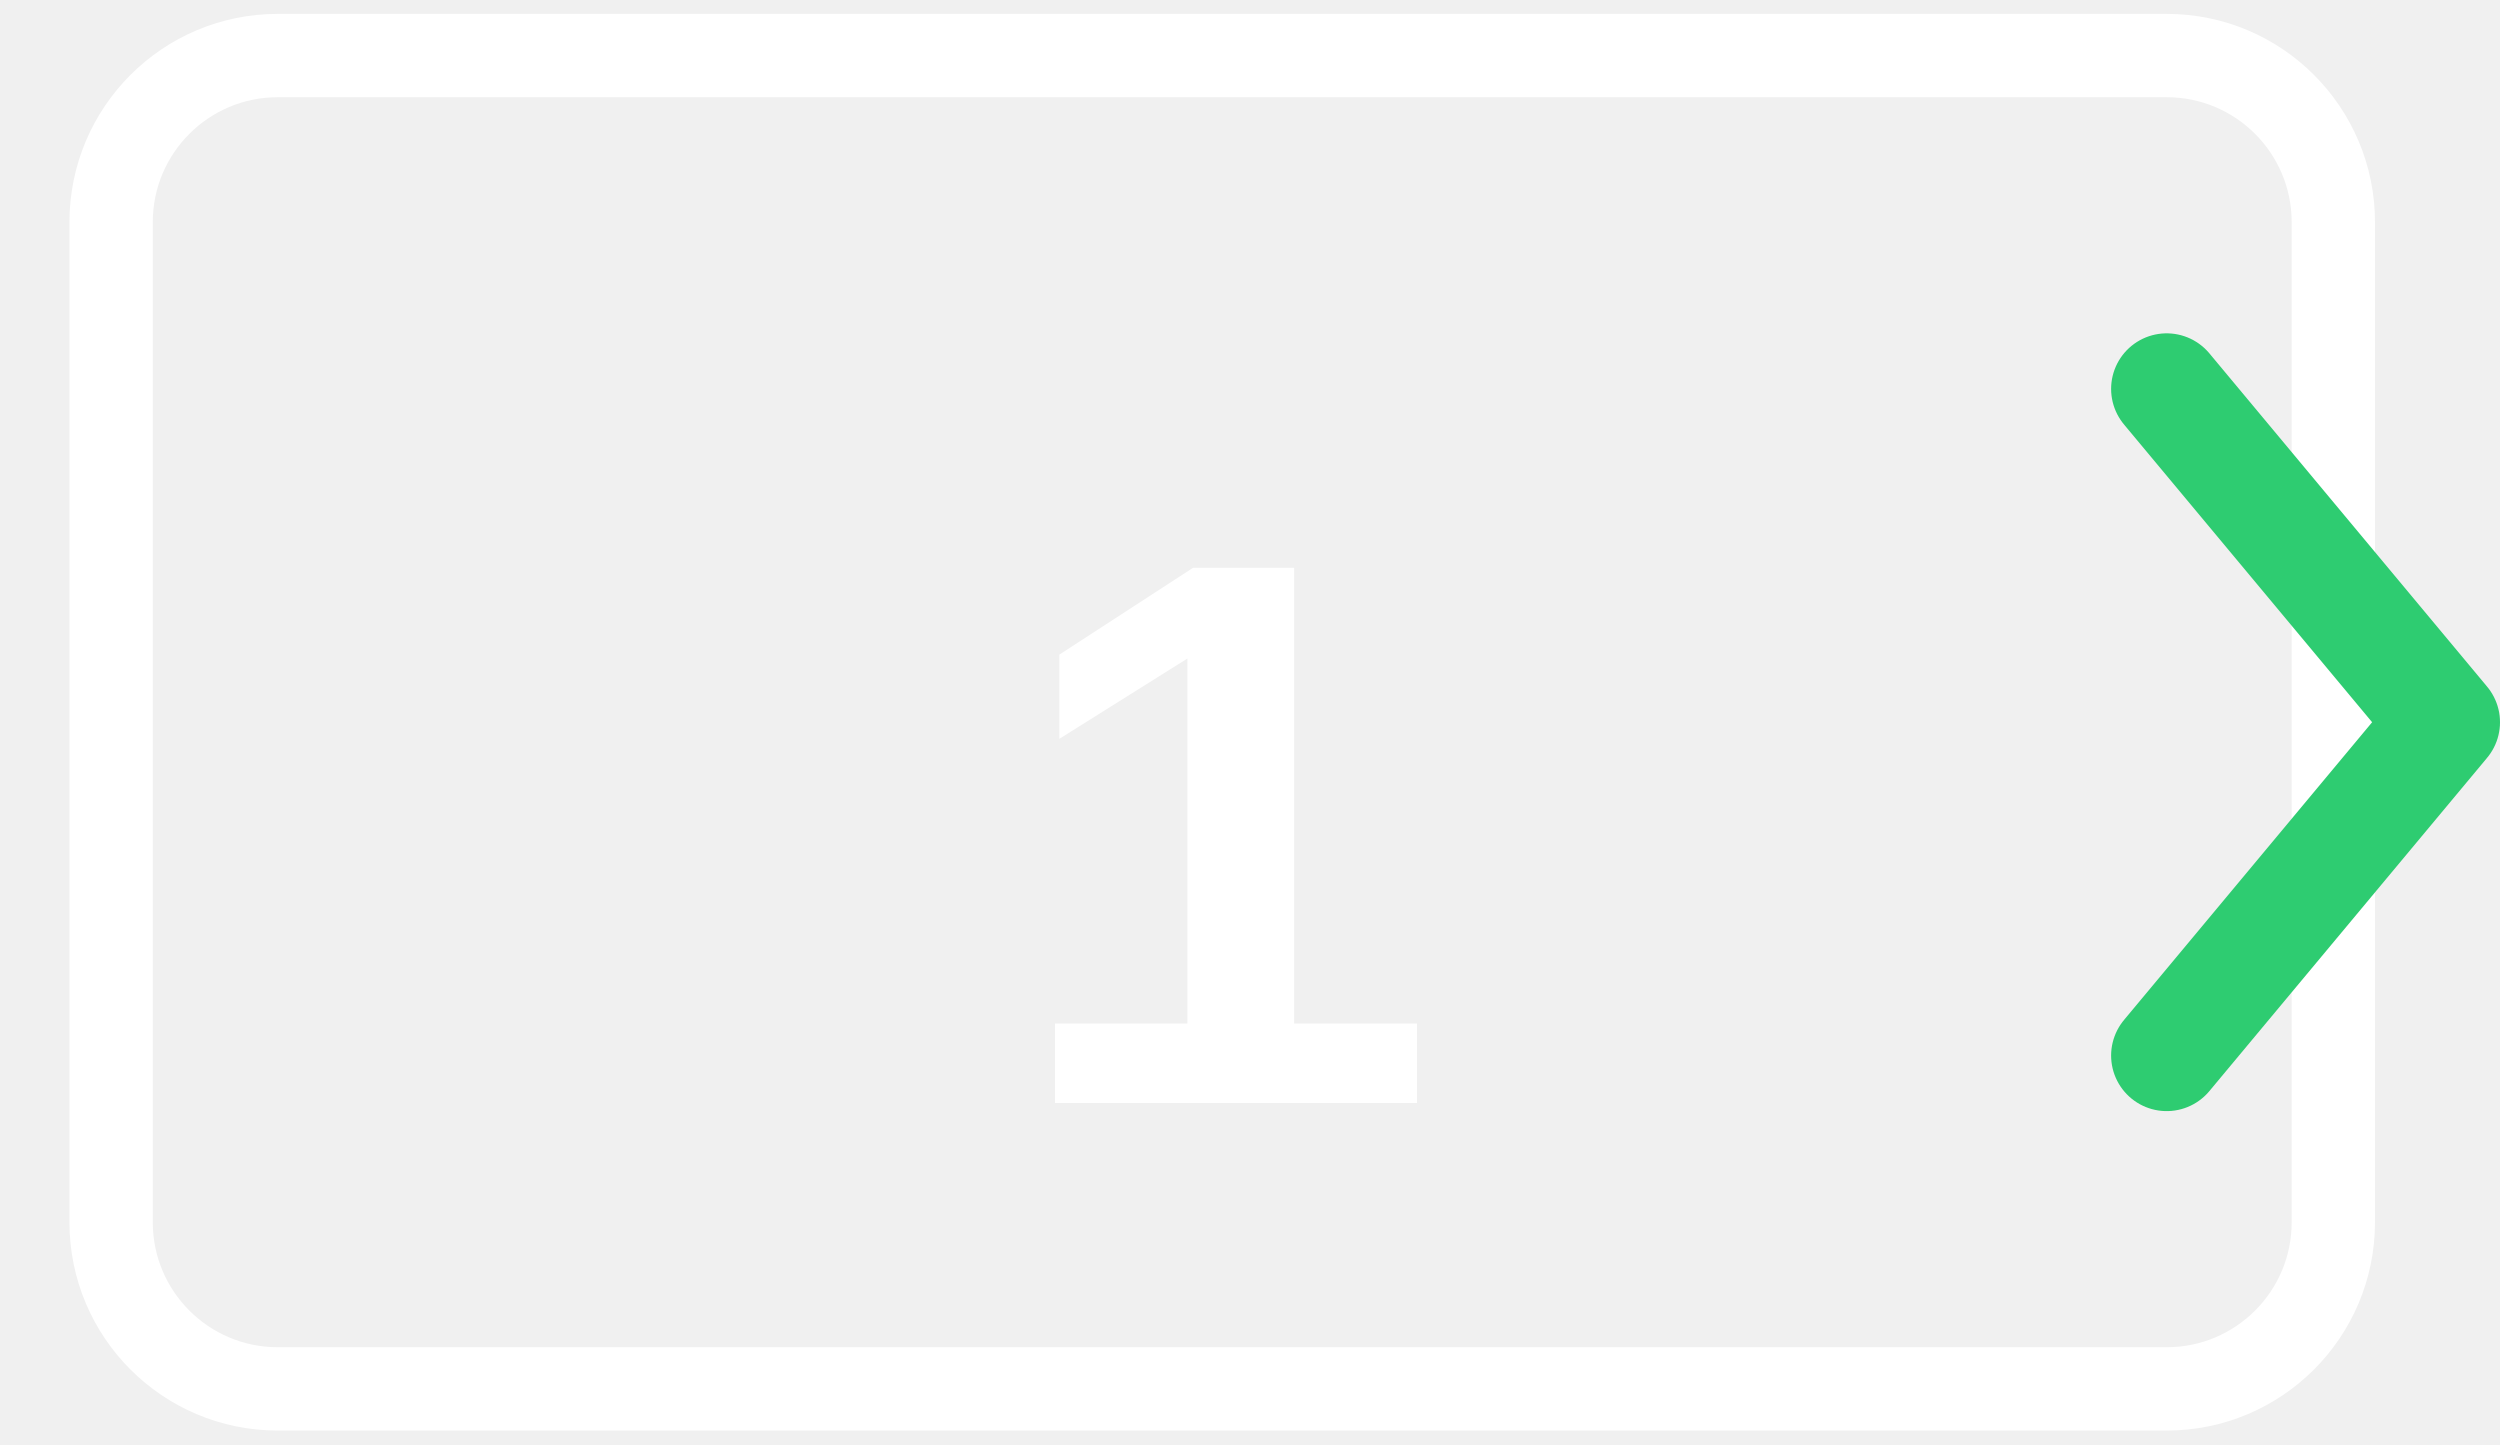
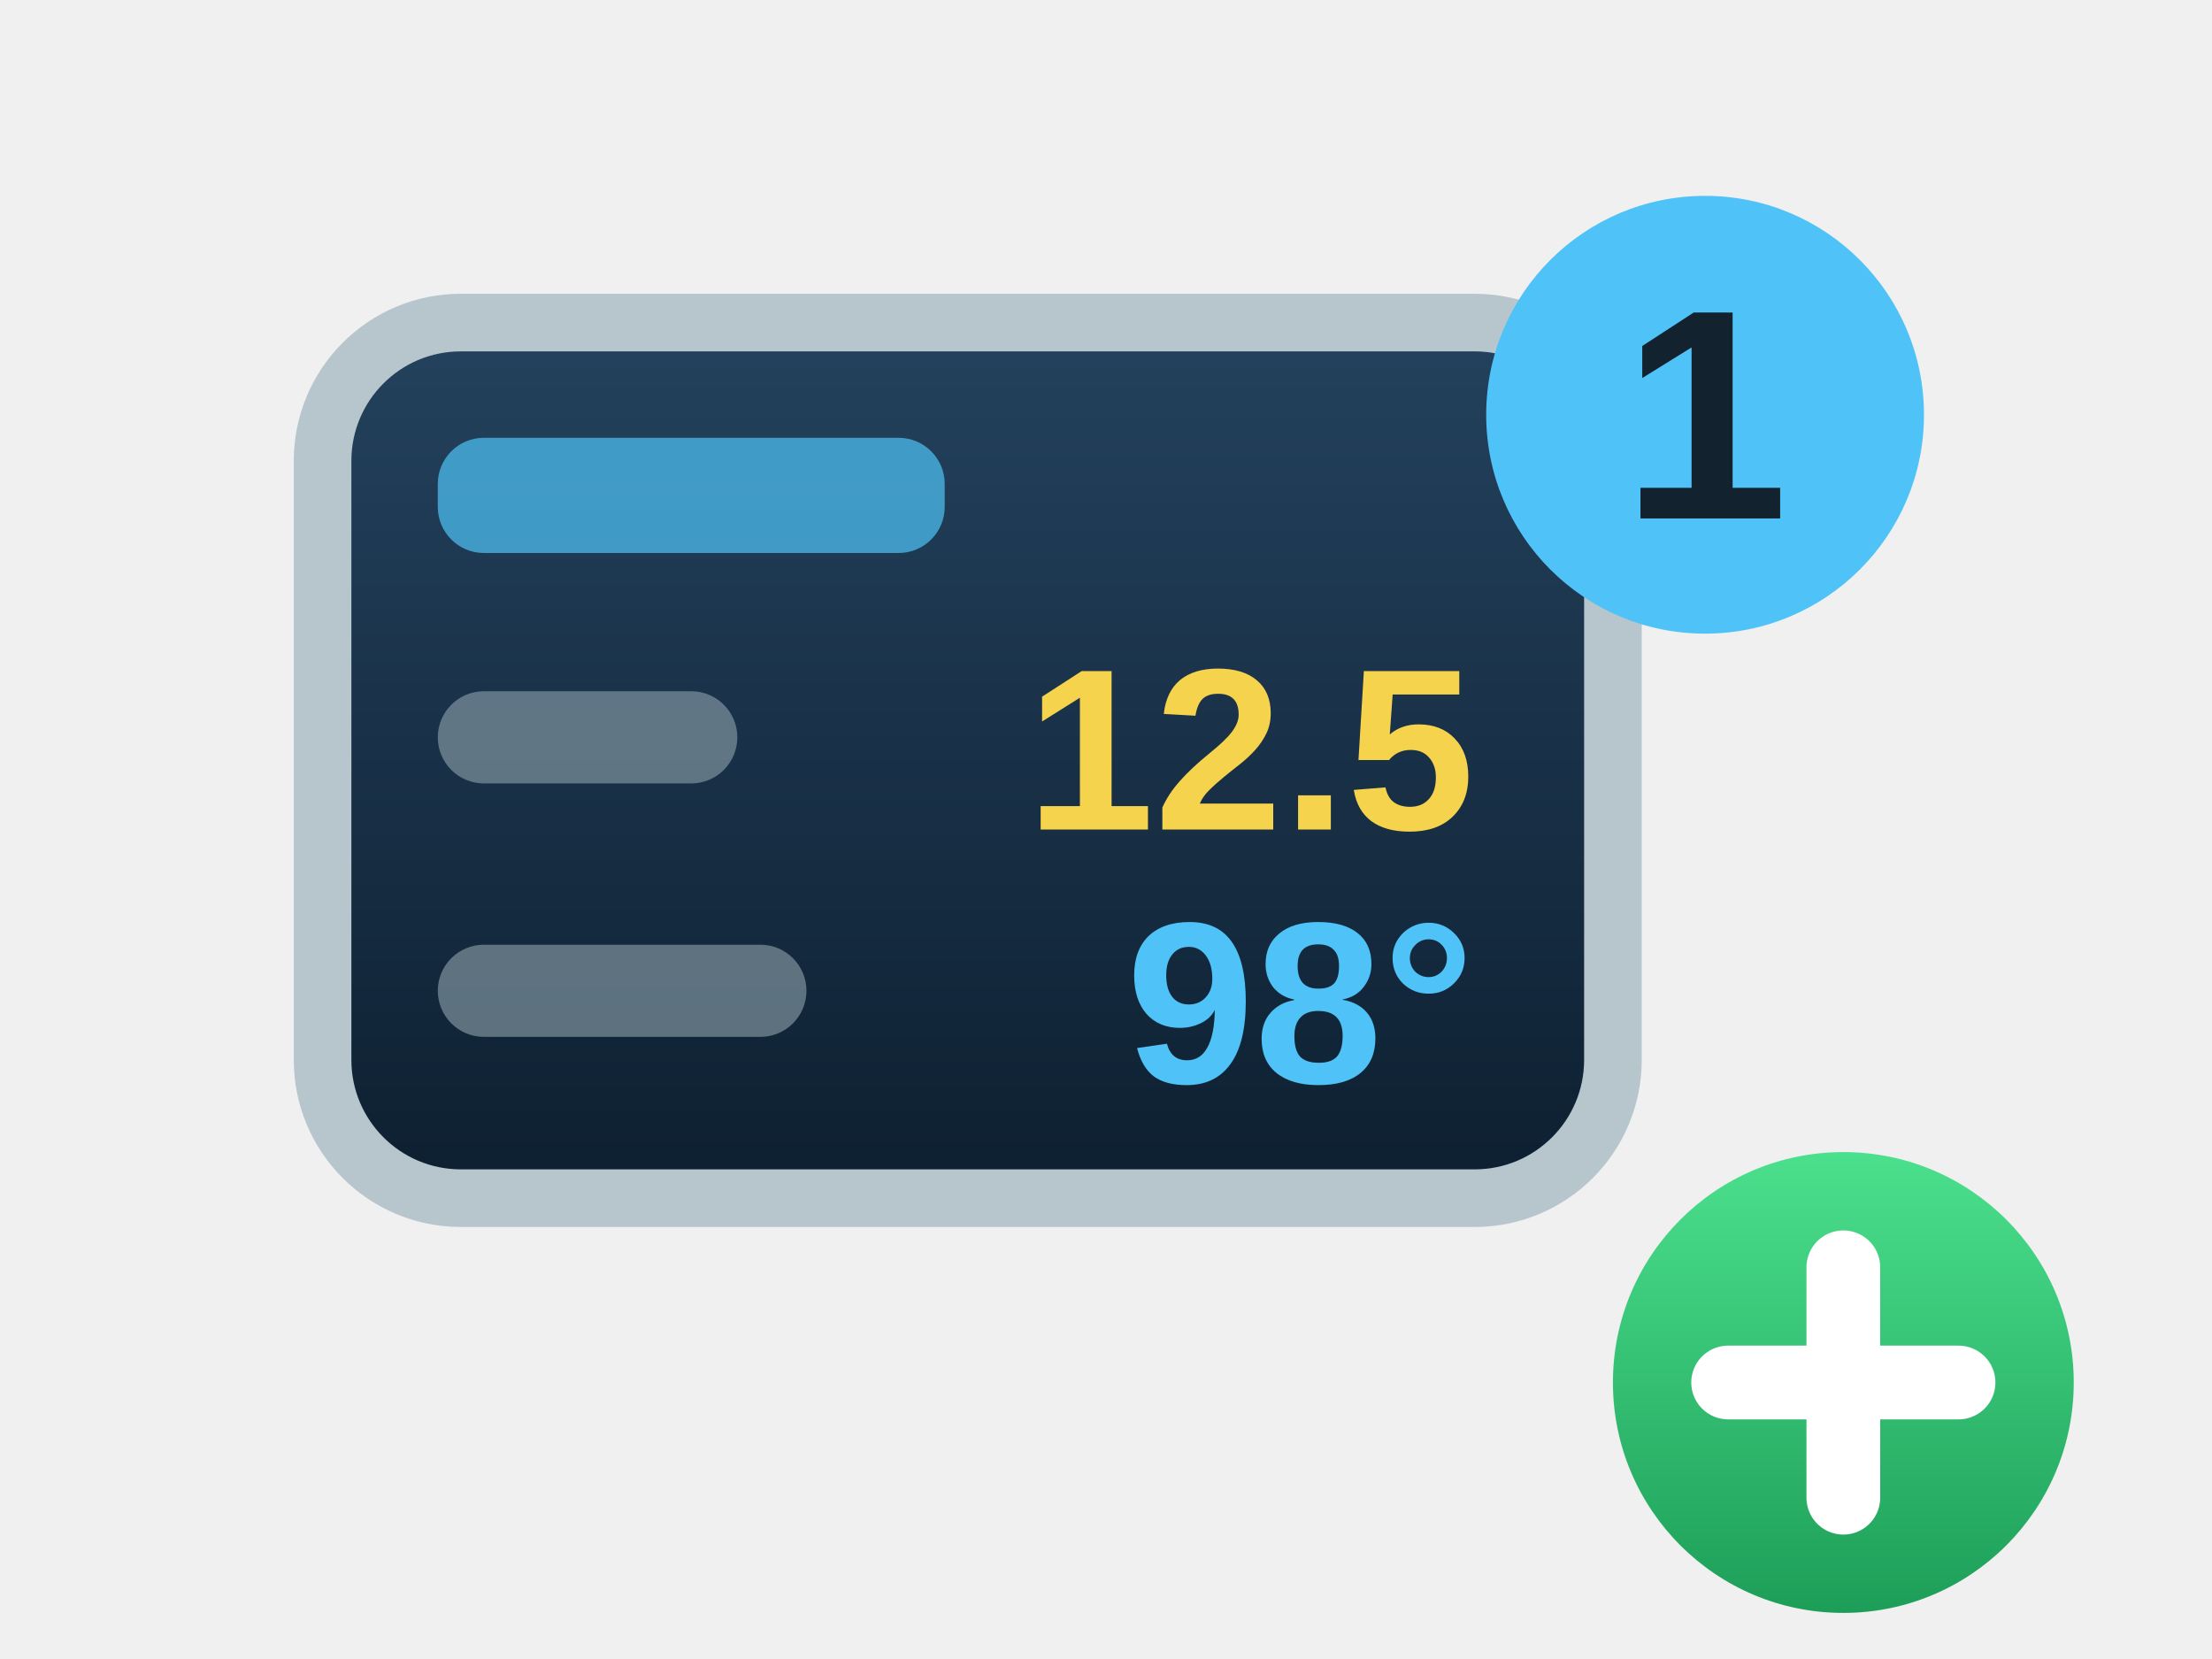
- <svg xmlns="http://www.w3.org/2000/svg" viewBox="0 0 90 52" stroke-width="0.5" stroke="#fff" fill="#fff">
-   <rect x="4" y="2" width="80" height="48" rx="6" fill="none" stroke="{{graphic1Color}}" stroke-width="3" />
-   <text x="44" y="30" text-anchor="middle" dominant-baseline="central" fill="{{graphic1Color}}" font-family="Arial, sans-serif" font-size="28" font-weight="bold" stroke="none">1</text>
-   <polyline points="78,38 88,26 78,14" fill="none" stroke="#2ecc71" stroke-width="4" stroke-linecap="round" stroke-linejoin="round" />
+ <svg xmlns="http://www.w3.org/2000/svg" viewBox="0 0 96 72">
+   <defs>
+     <linearGradient id="dgl" x1="0" y1="0" x2="0" y2="1">
+       <stop stop-color="#24425e" />
+       <stop offset="1" stop-color="#0d1f30" />
+     </linearGradient>
+     <linearGradient id="plusG" x1="0" y1="0" x2="0" y2="1">
+       <stop stop-color="#4be08d" />
+       <stop offset="1" stop-color="#1d9e58" />
+     </linearGradient>
+   </defs>
+   <rect x="14" y="14" width="56" height="38" rx="6" fill="url(#dgl)" stroke="#b7c5cd" stroke-width="2.5" />
+   <rect x="19" y="19" width="22" height="5" rx="2" fill="#4fc3f7" opacity="0.7" />
+   <rect x="19" y="30" width="13" height="4" rx="2" fill="#8fa3ad" opacity="0.6" />
+   <text x="64" y="36" font-family="Arial, sans-serif" font-size="10" font-weight="bold" fill="#f6d34c" text-anchor="end" stroke="none">12.5</text>
+   <rect x="19" y="41" width="16" height="4" rx="2" fill="#8fa3ad" opacity="0.6" />
+   <text x="64" y="47" font-family="Arial, sans-serif" font-size="10" font-weight="bold" fill="#4fc3f7" text-anchor="end" stroke="none">98°</text>
+   <circle cx="74" cy="18" r="9.5" fill="#4fc3f7" />
+   <text x="74" y="22.5" font-family="Arial, sans-serif" font-size="13" font-weight="bold" fill="#12222e" text-anchor="middle" stroke="none">1</text>
+   <circle cx="80" cy="60" r="10" fill="url(#plusG)" stroke="{{backgroundColor}}" stroke-width="3" />
+   <path d="M75 60h10M80 55v10" stroke="#ffffff" stroke-width="3.2" stroke-linecap="round" />
</svg>
